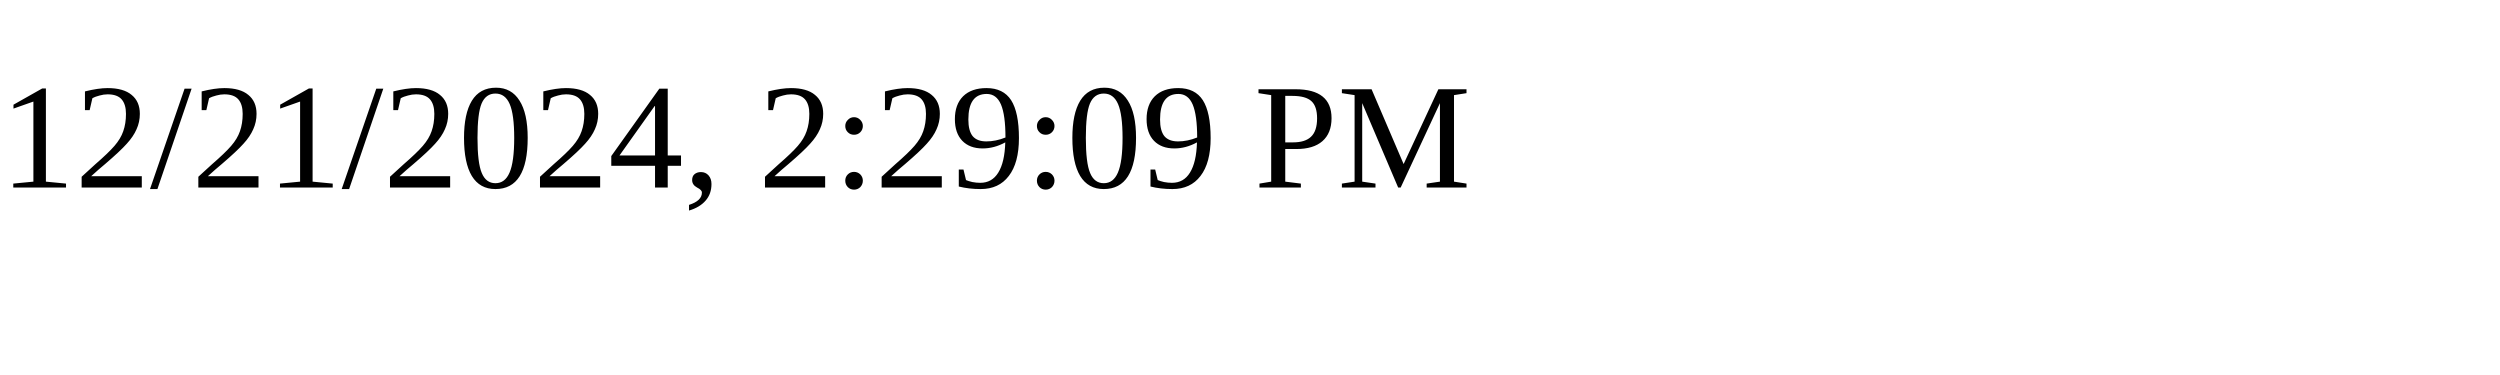
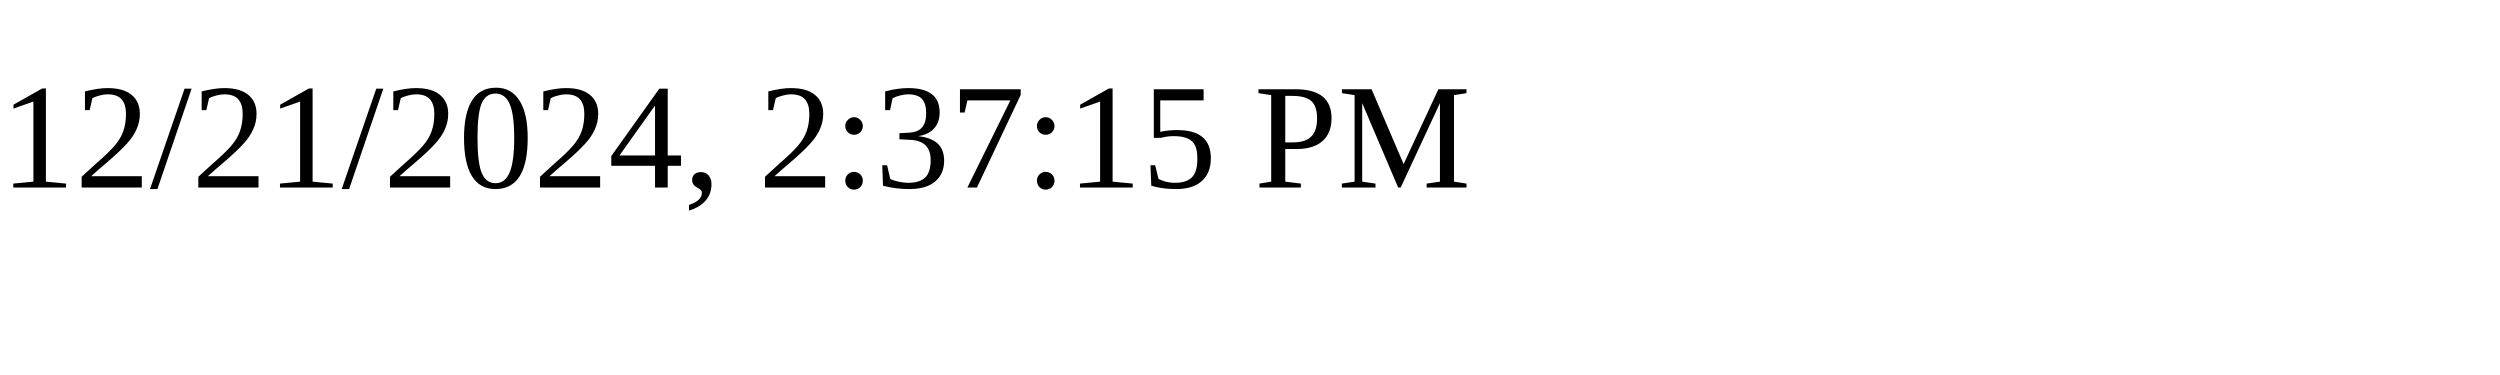
<svg xmlns="http://www.w3.org/2000/svg" height="30" width="200">
-   <text x="0" y="15">12/21/2024, 2:29:09 PM</text>
+   <text x="0" y="15">12/21/2024, 2:37:15 PM</text>
</svg>
